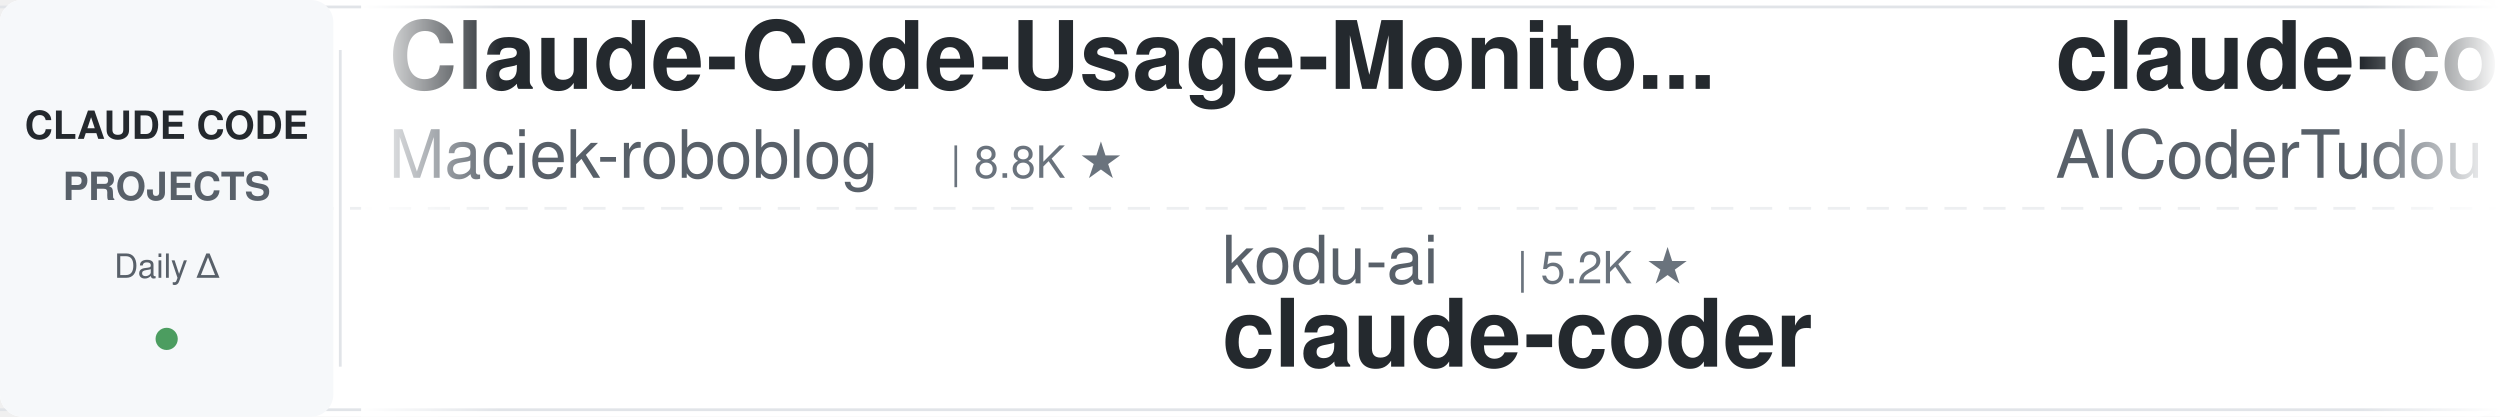
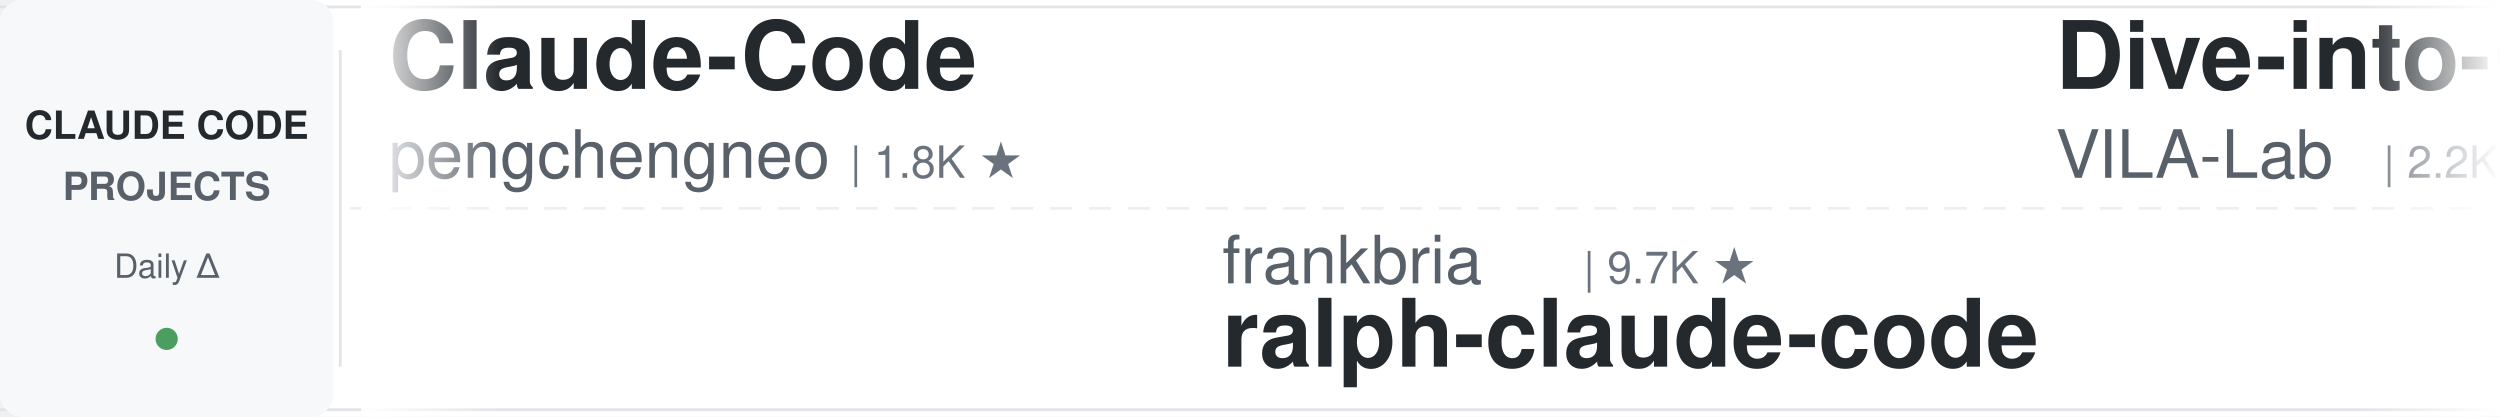
<svg xmlns="http://www.w3.org/2000/svg" width="900" height="150">
  <defs>
    <linearGradient id="awesomeLeftFade" x1="0%" y1="0%" x2="100%" y2="0%">
      <stop offset="0%" style="stop-color:#ffffff;stop-opacity:1" />
      <stop offset="100%" style="stop-color:#ffffff;stop-opacity:0" />
    </linearGradient>
    <linearGradient id="awesomeRightFade" x1="0%" y1="0%" x2="100%" y2="0%">
      <stop offset="0%" style="stop-color:#ffffff;stop-opacity:0" />
      <stop offset="100%" style="stop-color:#ffffff;stop-opacity:1" />
    </linearGradient>
  </defs>
  <rect width="900" height="150" fill="#ffffff" rx="8" />
  <rect x="0" y="2" width="900" height="1" fill="#e1e4e8" />
  <rect x="0" y="147" width="900" height="1" fill="#e1e4e8" />
  <line x1="0" y1="75" x2="900" y2="75" stroke="#e1e4e8" stroke-width="1" stroke-dasharray="8 6" opacity="0.6" />
  <rect x="0" y="0" width="120" height="150" fill="#f6f8fa" rx="8" />
  <text x="60" y="50" font-family="-apple-system, BlinkMacSystemFont, 'Segoe UI', Helvetica, Arial, sans-serif" font-size="14" font-weight="600" fill="#24292e" text-anchor="middle">CLAUDE CODE</text>
  <text x="60" y="72" font-family="-apple-system, BlinkMacSystemFont, 'Segoe UI', Helvetica, Arial, sans-serif" font-size="14" font-weight="600" fill="#586069" text-anchor="middle">PROJECTS</text>
  <text x="60" y="100" font-family="-apple-system, BlinkMacSystemFont, 'Segoe UI', Helvetica, Arial, sans-serif" font-size="12" font-weight="500" fill="#586069" text-anchor="middle">Daily Δ</text>
  <circle cx="60" cy="122" r="4" fill="#22863a" opacity="0.8" />
  <rect x="122" y="18" width="1" height="114" fill="#e1e4e8" />
  <clipPath id="awesomeTickerClip">
    <rect x="130" y="0" width="770" height="150" />
  </clipPath>
  <g clip-path="url(#awesomeTickerClip)">
    <g id="awesomeTickerItems">
      <animateTransform attributeName="transform" attributeType="XML" type="translate" from="0 0" to="-3000 0" dur="54s" repeatCount="indefinite" />
      <g transform="translate(0, 0)">
-         <text x="140" y="32" font-family="-apple-system, BlinkMacSystemFont, 'Segoe UI', Helvetica, Arial, sans-serif" font-size="34" font-weight="600" fill="#24292e">Claude-Code-Usage-Monito...</text>
-         <text x="140" y="64" font-family="-apple-system, BlinkMacSystemFont, 'Segoe UI', Helvetica, Arial, sans-serif" font-size="24" font-weight="400" fill="#586069">Maciek-roboblog</text>
-         <text x="342" y="64" font-family="-apple-system, BlinkMacSystemFont, 'Segoe UI', Helvetica, Arial, sans-serif" font-size="16" font-weight="500" fill="#6a737d">| 8.8K ★</text>
-       </g>
-       <g transform="translate(300, 0)">
-         <text x="140" y="102" font-family="-apple-system, BlinkMacSystemFont, 'Segoe UI', Helvetica, Arial, sans-serif" font-size="24" font-weight="400" fill="#586069">kodu-ai</text>
-         <text x="246" y="102" font-family="-apple-system, BlinkMacSystemFont, 'Segoe UI', Helvetica, Arial, sans-serif" font-size="16" font-weight="500" fill="#6a737d">| 5.2K ★</text>
-         <text x="140" y="132" font-family="-apple-system, BlinkMacSystemFont, 'Segoe UI', Helvetica, Arial, sans-serif" font-size="34" font-weight="600" fill="#24292e">claude-coder</text>
-       </g>
-       <g transform="translate(600, 0)">
-         <text x="140" y="32" font-family="-apple-system, BlinkMacSystemFont, 'Segoe UI', Helvetica, Arial, sans-serif" font-size="34" font-weight="600" fill="#24292e">claude-code-tudou</text>
-         <text x="140" y="64" font-family="-apple-system, BlinkMacSystemFont, 'Segoe UI', Helvetica, Arial, sans-serif" font-size="24" font-weight="400" fill="#586069">AICoderTudou</text>
-         <text x="306" y="64" font-family="-apple-system, BlinkMacSystemFont, 'Segoe UI', Helvetica, Arial, sans-serif" font-size="16" font-weight="500" fill="#6a737d">| 493 ★</text>
-       </g>
-       <g transform="translate(900, 0)">
-         <text x="140" y="102" font-family="-apple-system, BlinkMacSystemFont, 'Segoe UI', Helvetica, Arial, sans-serif" font-size="24" font-weight="400" fill="#586069">JrCx7scC</text>
-         <text x="258" y="102" font-family="-apple-system, BlinkMacSystemFont, 'Segoe UI', Helvetica, Arial, sans-serif" font-size="16" font-weight="500" fill="#6a737d">| 376 ★</text>
-         <text x="140" y="132" font-family="-apple-system, BlinkMacSystemFont, 'Segoe UI', Helvetica, Arial, sans-serif" font-size="34" font-weight="600" fill="#24292e">claude-code-source</text>
-       </g>
-       <g transform="translate(1200, 0)">
-         <text x="140" y="32" font-family="-apple-system, BlinkMacSystemFont, 'Segoe UI', Helvetica, Arial, sans-serif" font-size="34" font-weight="600" fill="#24292e">claude-code-reverse</text>
-         <text x="140" y="64" font-family="-apple-system, BlinkMacSystemFont, 'Segoe UI', Helvetica, Arial, sans-serif" font-size="24" font-weight="400" fill="#586069">Yuyz0112</text>
-         <text x="258" y="64" font-family="-apple-system, BlinkMacSystemFont, 'Segoe UI', Helvetica, Arial, sans-serif" font-size="16" font-weight="500" fill="#6a737d">| 2.4K ★</text>
-         <text x="335" y="64" font-family="-apple-system, BlinkMacSystemFont, 'Segoe UI', Helvetica, Arial, sans-serif" font-size="16" font-weight="500" fill="#22863a"> +1</text>
-       </g>
-       <g transform="translate(1500, 0)">
-         <text x="140" y="102" font-family="-apple-system, BlinkMacSystemFont, 'Segoe UI', Helvetica, Arial, sans-serif" font-size="24" font-weight="400" fill="#586069">ChinaSiro</text>
-         <text x="270" y="102" font-family="-apple-system, BlinkMacSystemFont, 'Segoe UI', Helvetica, Arial, sans-serif" font-size="16" font-weight="500" fill="#6a737d">| 9.7K ★</text>
-         <text x="347" y="102" font-family="-apple-system, BlinkMacSystemFont, 'Segoe UI', Helvetica, Arial, sans-serif" font-size="16" font-weight="500" fill="#22863a"> +2</text>
-         <text x="140" y="132" font-family="-apple-system, BlinkMacSystemFont, 'Segoe UI', Helvetica, Arial, sans-serif" font-size="34" font-weight="600" fill="#24292e">claude-code-sourcemap</text>
-       </g>
-       <g transform="translate(1800, 0)">
        <text x="140" y="32" font-family="-apple-system, BlinkMacSystemFont, 'Segoe UI', Helvetica, Arial, sans-serif" font-size="34" font-weight="600" fill="#24292e">Claude-Code</text>
        <text x="140" y="64" font-family="-apple-system, BlinkMacSystemFont, 'Segoe UI', Helvetica, Arial, sans-serif" font-size="24" font-weight="400" fill="#586069">pengchengneo</text>
        <text x="306" y="64" font-family="-apple-system, BlinkMacSystemFont, 'Segoe UI', Helvetica, Arial, sans-serif" font-size="16" font-weight="500" fill="#6a737d">| 1.8K ★</text>
      </g>
+       <g transform="translate(300, 0)">
+         <text x="140" y="102" font-family="-apple-system, BlinkMacSystemFont, 'Segoe UI', Helvetica, Arial, sans-serif" font-size="24" font-weight="400" fill="#586069">frankbria</text>
+         <text x="270" y="102" font-family="-apple-system, BlinkMacSystemFont, 'Segoe UI', Helvetica, Arial, sans-serif" font-size="16" font-weight="500" fill="#6a737d">| 9.7K ★</text>
+         <text x="140" y="132" font-family="-apple-system, BlinkMacSystemFont, 'Segoe UI', Helvetica, Arial, sans-serif" font-size="34" font-weight="600" fill="#24292e">ralph-claude-code</text>
+       </g>
+       <g transform="translate(600, 0)">
+         <text x="140" y="32" font-family="-apple-system, BlinkMacSystemFont, 'Segoe UI', Helvetica, Arial, sans-serif" font-size="34" font-weight="600" fill="#24292e">Dive-into-Claude-Code</text>
+         <text x="140" y="64" font-family="-apple-system, BlinkMacSystemFont, 'Segoe UI', Helvetica, Arial, sans-serif" font-size="24" font-weight="400" fill="#586069">VILA-Lab</text>
+         <text x="258" y="64" font-family="-apple-system, BlinkMacSystemFont, 'Segoe UI', Helvetica, Arial, sans-serif" font-size="16" font-weight="500" fill="#6a737d">| 2.2K ★</text>
+       </g>
+       <g transform="translate(900, 0)">
+         <text x="140" y="102" font-family="-apple-system, BlinkMacSystemFont, 'Segoe UI', Helvetica, Arial, sans-serif" font-size="24" font-weight="400" fill="#586069">Windy3f3f3f3f</text>
+         <text x="318" y="102" font-family="-apple-system, BlinkMacSystemFont, 'Segoe UI', Helvetica, Arial, sans-serif" font-size="16" font-weight="500" fill="#6a737d">| 2.8K ★</text>
+         <text x="140" y="132" font-family="-apple-system, BlinkMacSystemFont, 'Segoe UI', Helvetica, Arial, sans-serif" font-size="34" font-weight="600" fill="#24292e">claude-code-from-scratch</text>
+       </g>
+       <g transform="translate(1200, 0)">
+         <text x="140" y="32" font-family="-apple-system, BlinkMacSystemFont, 'Segoe UI', Helvetica, Arial, sans-serif" font-size="34" font-weight="600" fill="#24292e">claude-code-action</text>
+         <text x="140" y="64" font-family="-apple-system, BlinkMacSystemFont, 'Segoe UI', Helvetica, Arial, sans-serif" font-size="24" font-weight="400" fill="#586069">anthropics</text>
+         <text x="282" y="64" font-family="-apple-system, BlinkMacSystemFont, 'Segoe UI', Helvetica, Arial, sans-serif" font-size="16" font-weight="500" fill="#6a737d">| 9.9K ★</text>
+       </g>
+       <g transform="translate(1500, 0)">
+         <text x="140" y="102" font-family="-apple-system, BlinkMacSystemFont, 'Segoe UI', Helvetica, Arial, sans-serif" font-size="24" font-weight="400" fill="#586069">techjarves</text>
+         <text x="282" y="102" font-family="-apple-system, BlinkMacSystemFont, 'Segoe UI', Helvetica, Arial, sans-serif" font-size="16" font-weight="500" fill="#6a737d">| 1.6K ★</text>
+         <text x="140" y="132" font-family="-apple-system, BlinkMacSystemFont, 'Segoe UI', Helvetica, Arial, sans-serif" font-size="34" font-weight="600" fill="#24292e">ClaudeCode-Portable</text>
+       </g>
+       <g transform="translate(1800, 0)">
+         <text x="140" y="32" font-family="-apple-system, BlinkMacSystemFont, 'Segoe UI', Helvetica, Arial, sans-serif" font-size="34" font-weight="600" fill="#24292e">claude-code-source</text>
+         <text x="140" y="64" font-family="-apple-system, BlinkMacSystemFont, 'Segoe UI', Helvetica, Arial, sans-serif" font-size="24" font-weight="400" fill="#586069">JrCx7scC</text>
+         <text x="258" y="64" font-family="-apple-system, BlinkMacSystemFont, 'Segoe UI', Helvetica, Arial, sans-serif" font-size="16" font-weight="500" fill="#6a737d">| 376 ★</text>
+       </g>
      <g transform="translate(2100, 0)">
-         <text x="140" y="102" font-family="-apple-system, BlinkMacSystemFont, 'Segoe UI', Helvetica, Arial, sans-serif" font-size="24" font-weight="400" fill="#586069">ccplugins</text>
-         <text x="270" y="102" font-family="-apple-system, BlinkMacSystemFont, 'Segoe UI', Helvetica, Arial, sans-serif" font-size="16" font-weight="500" fill="#6a737d">| 1.0K ★</text>
-         <text x="140" y="132" font-family="-apple-system, BlinkMacSystemFont, 'Segoe UI', Helvetica, Arial, sans-serif" font-size="34" font-weight="600" fill="#24292e">awesome-claude-code-plug...</text>
+         <text x="140" y="102" font-family="-apple-system, BlinkMacSystemFont, 'Segoe UI', Helvetica, Arial, sans-serif" font-size="24" font-weight="400" fill="#586069">rohitg00</text>
+         <text x="258" y="102" font-family="-apple-system, BlinkMacSystemFont, 'Segoe UI', Helvetica, Arial, sans-serif" font-size="16" font-weight="500" fill="#6a737d">| 2.8K ★</text>
+         <text x="335" y="102" font-family="-apple-system, BlinkMacSystemFont, 'Segoe UI', Helvetica, Arial, sans-serif" font-size="16" font-weight="500" fill="#22863a"> +2</text>
+         <text x="140" y="132" font-family="-apple-system, BlinkMacSystemFont, 'Segoe UI', Helvetica, Arial, sans-serif" font-size="34" font-weight="600" fill="#24292e">awesome-claude-code-tool...</text>
      </g>
      <g transform="translate(2400, 0)">
-         <text x="140" y="32" font-family="-apple-system, BlinkMacSystemFont, 'Segoe UI', Helvetica, Arial, sans-serif" font-size="34" font-weight="600" fill="#24292e">claude-code-best-practic...</text>
-         <text x="140" y="64" font-family="-apple-system, BlinkMacSystemFont, 'Segoe UI', Helvetica, Arial, sans-serif" font-size="24" font-weight="400" fill="#586069">shanraisshan</text>
-         <text x="306" y="64" font-family="-apple-system, BlinkMacSystemFont, 'Segoe UI', Helvetica, Arial, sans-serif" font-size="16" font-weight="500" fill="#6a737d">| 68.9K ★</text>
-         <text x="392" y="64" font-family="-apple-system, BlinkMacSystemFont, 'Segoe UI', Helvetica, Arial, sans-serif" font-size="16" font-weight="500" fill="#22863a"> +10</text>
+         <text x="140" y="32" font-family="-apple-system, BlinkMacSystemFont, 'Segoe UI', Helvetica, Arial, sans-serif" font-size="34" font-weight="600" fill="#24292e">awesome-claude-code</text>
+         <text x="140" y="64" font-family="-apple-system, BlinkMacSystemFont, 'Segoe UI', Helvetica, Arial, sans-serif" font-size="24" font-weight="400" fill="#586069">jqueryscript</text>
+         <text x="306" y="64" font-family="-apple-system, BlinkMacSystemFont, 'Segoe UI', Helvetica, Arial, sans-serif" font-size="16" font-weight="500" fill="#6a737d">| 544 ★</text>
      </g>
      <g transform="translate(2700, 0)">
-         <text x="140" y="102" font-family="-apple-system, BlinkMacSystemFont, 'Segoe UI', Helvetica, Arial, sans-serif" font-size="24" font-weight="400" fill="#586069">fazxes</text>
-         <text x="234" y="102" font-family="-apple-system, BlinkMacSystemFont, 'Segoe UI', Helvetica, Arial, sans-serif" font-size="16" font-weight="500" fill="#6a737d">| 247 ★</text>
-         <text x="140" y="132" font-family="-apple-system, BlinkMacSystemFont, 'Segoe UI', Helvetica, Arial, sans-serif" font-size="34" font-weight="600" fill="#24292e">Claude-code</text>
+         <text x="140" y="102" font-family="-apple-system, BlinkMacSystemFont, 'Segoe UI', Helvetica, Arial, sans-serif" font-size="24" font-weight="400" fill="#586069">SeemSeam</text>
+         <text x="258" y="102" font-family="-apple-system, BlinkMacSystemFont, 'Segoe UI', Helvetica, Arial, sans-serif" font-size="16" font-weight="500" fill="#6a737d">| 3.6K ★</text>
+         <text x="335" y="102" font-family="-apple-system, BlinkMacSystemFont, 'Segoe UI', Helvetica, Arial, sans-serif" font-size="16" font-weight="500" fill="#22863a"> +1</text>
+         <text x="140" y="132" font-family="-apple-system, BlinkMacSystemFont, 'Segoe UI', Helvetica, Arial, sans-serif" font-size="34" font-weight="600" fill="#24292e">claude_codex_bridge</text>
      </g>
      <g transform="translate(3000, 0)">
-         <text x="140" y="32" font-family="-apple-system, BlinkMacSystemFont, 'Segoe UI', Helvetica, Arial, sans-serif" font-size="34" font-weight="600" fill="#24292e">Claude-Code-Usage-Monito...</text>
-         <text x="140" y="64" font-family="-apple-system, BlinkMacSystemFont, 'Segoe UI', Helvetica, Arial, sans-serif" font-size="24" font-weight="400" fill="#586069">Maciek-roboblog</text>
-         <text x="342" y="64" font-family="-apple-system, BlinkMacSystemFont, 'Segoe UI', Helvetica, Arial, sans-serif" font-size="16" font-weight="500" fill="#6a737d">| 8.8K ★</text>
+         <text x="140" y="32" font-family="-apple-system, BlinkMacSystemFont, 'Segoe UI', Helvetica, Arial, sans-serif" font-size="34" font-weight="600" fill="#24292e">Claude-Code</text>
+         <text x="140" y="64" font-family="-apple-system, BlinkMacSystemFont, 'Segoe UI', Helvetica, Arial, sans-serif" font-size="24" font-weight="400" fill="#586069">pengchengneo</text>
+         <text x="306" y="64" font-family="-apple-system, BlinkMacSystemFont, 'Segoe UI', Helvetica, Arial, sans-serif" font-size="16" font-weight="500" fill="#6a737d">| 1.8K ★</text>
      </g>
      <g transform="translate(3300, 0)">
-         <text x="140" y="102" font-family="-apple-system, BlinkMacSystemFont, 'Segoe UI', Helvetica, Arial, sans-serif" font-size="24" font-weight="400" fill="#586069">kodu-ai</text>
-         <text x="246" y="102" font-family="-apple-system, BlinkMacSystemFont, 'Segoe UI', Helvetica, Arial, sans-serif" font-size="16" font-weight="500" fill="#6a737d">| 5.2K ★</text>
-         <text x="140" y="132" font-family="-apple-system, BlinkMacSystemFont, 'Segoe UI', Helvetica, Arial, sans-serif" font-size="34" font-weight="600" fill="#24292e">claude-coder</text>
+         <text x="140" y="102" font-family="-apple-system, BlinkMacSystemFont, 'Segoe UI', Helvetica, Arial, sans-serif" font-size="24" font-weight="400" fill="#586069">frankbria</text>
+         <text x="270" y="102" font-family="-apple-system, BlinkMacSystemFont, 'Segoe UI', Helvetica, Arial, sans-serif" font-size="16" font-weight="500" fill="#6a737d">| 9.7K ★</text>
+         <text x="140" y="132" font-family="-apple-system, BlinkMacSystemFont, 'Segoe UI', Helvetica, Arial, sans-serif" font-size="34" font-weight="600" fill="#24292e">ralph-claude-code</text>
      </g>
      <g transform="translate(3600, 0)">
-         <text x="140" y="32" font-family="-apple-system, BlinkMacSystemFont, 'Segoe UI', Helvetica, Arial, sans-serif" font-size="34" font-weight="600" fill="#24292e">claude-code-tudou</text>
-         <text x="140" y="64" font-family="-apple-system, BlinkMacSystemFont, 'Segoe UI', Helvetica, Arial, sans-serif" font-size="24" font-weight="400" fill="#586069">AICoderTudou</text>
-         <text x="306" y="64" font-family="-apple-system, BlinkMacSystemFont, 'Segoe UI', Helvetica, Arial, sans-serif" font-size="16" font-weight="500" fill="#6a737d">| 493 ★</text>
+         <text x="140" y="32" font-family="-apple-system, BlinkMacSystemFont, 'Segoe UI', Helvetica, Arial, sans-serif" font-size="34" font-weight="600" fill="#24292e">Dive-into-Claude-Code</text>
+         <text x="140" y="64" font-family="-apple-system, BlinkMacSystemFont, 'Segoe UI', Helvetica, Arial, sans-serif" font-size="24" font-weight="400" fill="#586069">VILA-Lab</text>
+         <text x="258" y="64" font-family="-apple-system, BlinkMacSystemFont, 'Segoe UI', Helvetica, Arial, sans-serif" font-size="16" font-weight="500" fill="#6a737d">| 2.2K ★</text>
      </g>
      <g transform="translate(3900, 0)">
-         <text x="140" y="102" font-family="-apple-system, BlinkMacSystemFont, 'Segoe UI', Helvetica, Arial, sans-serif" font-size="24" font-weight="400" fill="#586069">JrCx7scC</text>
-         <text x="258" y="102" font-family="-apple-system, BlinkMacSystemFont, 'Segoe UI', Helvetica, Arial, sans-serif" font-size="16" font-weight="500" fill="#6a737d">| 376 ★</text>
-         <text x="140" y="132" font-family="-apple-system, BlinkMacSystemFont, 'Segoe UI', Helvetica, Arial, sans-serif" font-size="34" font-weight="600" fill="#24292e">claude-code-source</text>
+         <text x="140" y="102" font-family="-apple-system, BlinkMacSystemFont, 'Segoe UI', Helvetica, Arial, sans-serif" font-size="24" font-weight="400" fill="#586069">Windy3f3f3f3f</text>
+         <text x="318" y="102" font-family="-apple-system, BlinkMacSystemFont, 'Segoe UI', Helvetica, Arial, sans-serif" font-size="16" font-weight="500" fill="#6a737d">| 2.8K ★</text>
+         <text x="140" y="132" font-family="-apple-system, BlinkMacSystemFont, 'Segoe UI', Helvetica, Arial, sans-serif" font-size="34" font-weight="600" fill="#24292e">claude-code-from-scratch</text>
      </g>
    </g>
  </g>
  <rect x="130" y="0" width="50" height="150" fill="url(#awesomeLeftFade)" />
  <rect x="850" y="0" width="50" height="150" fill="url(#awesomeRightFade)" />
</svg>
